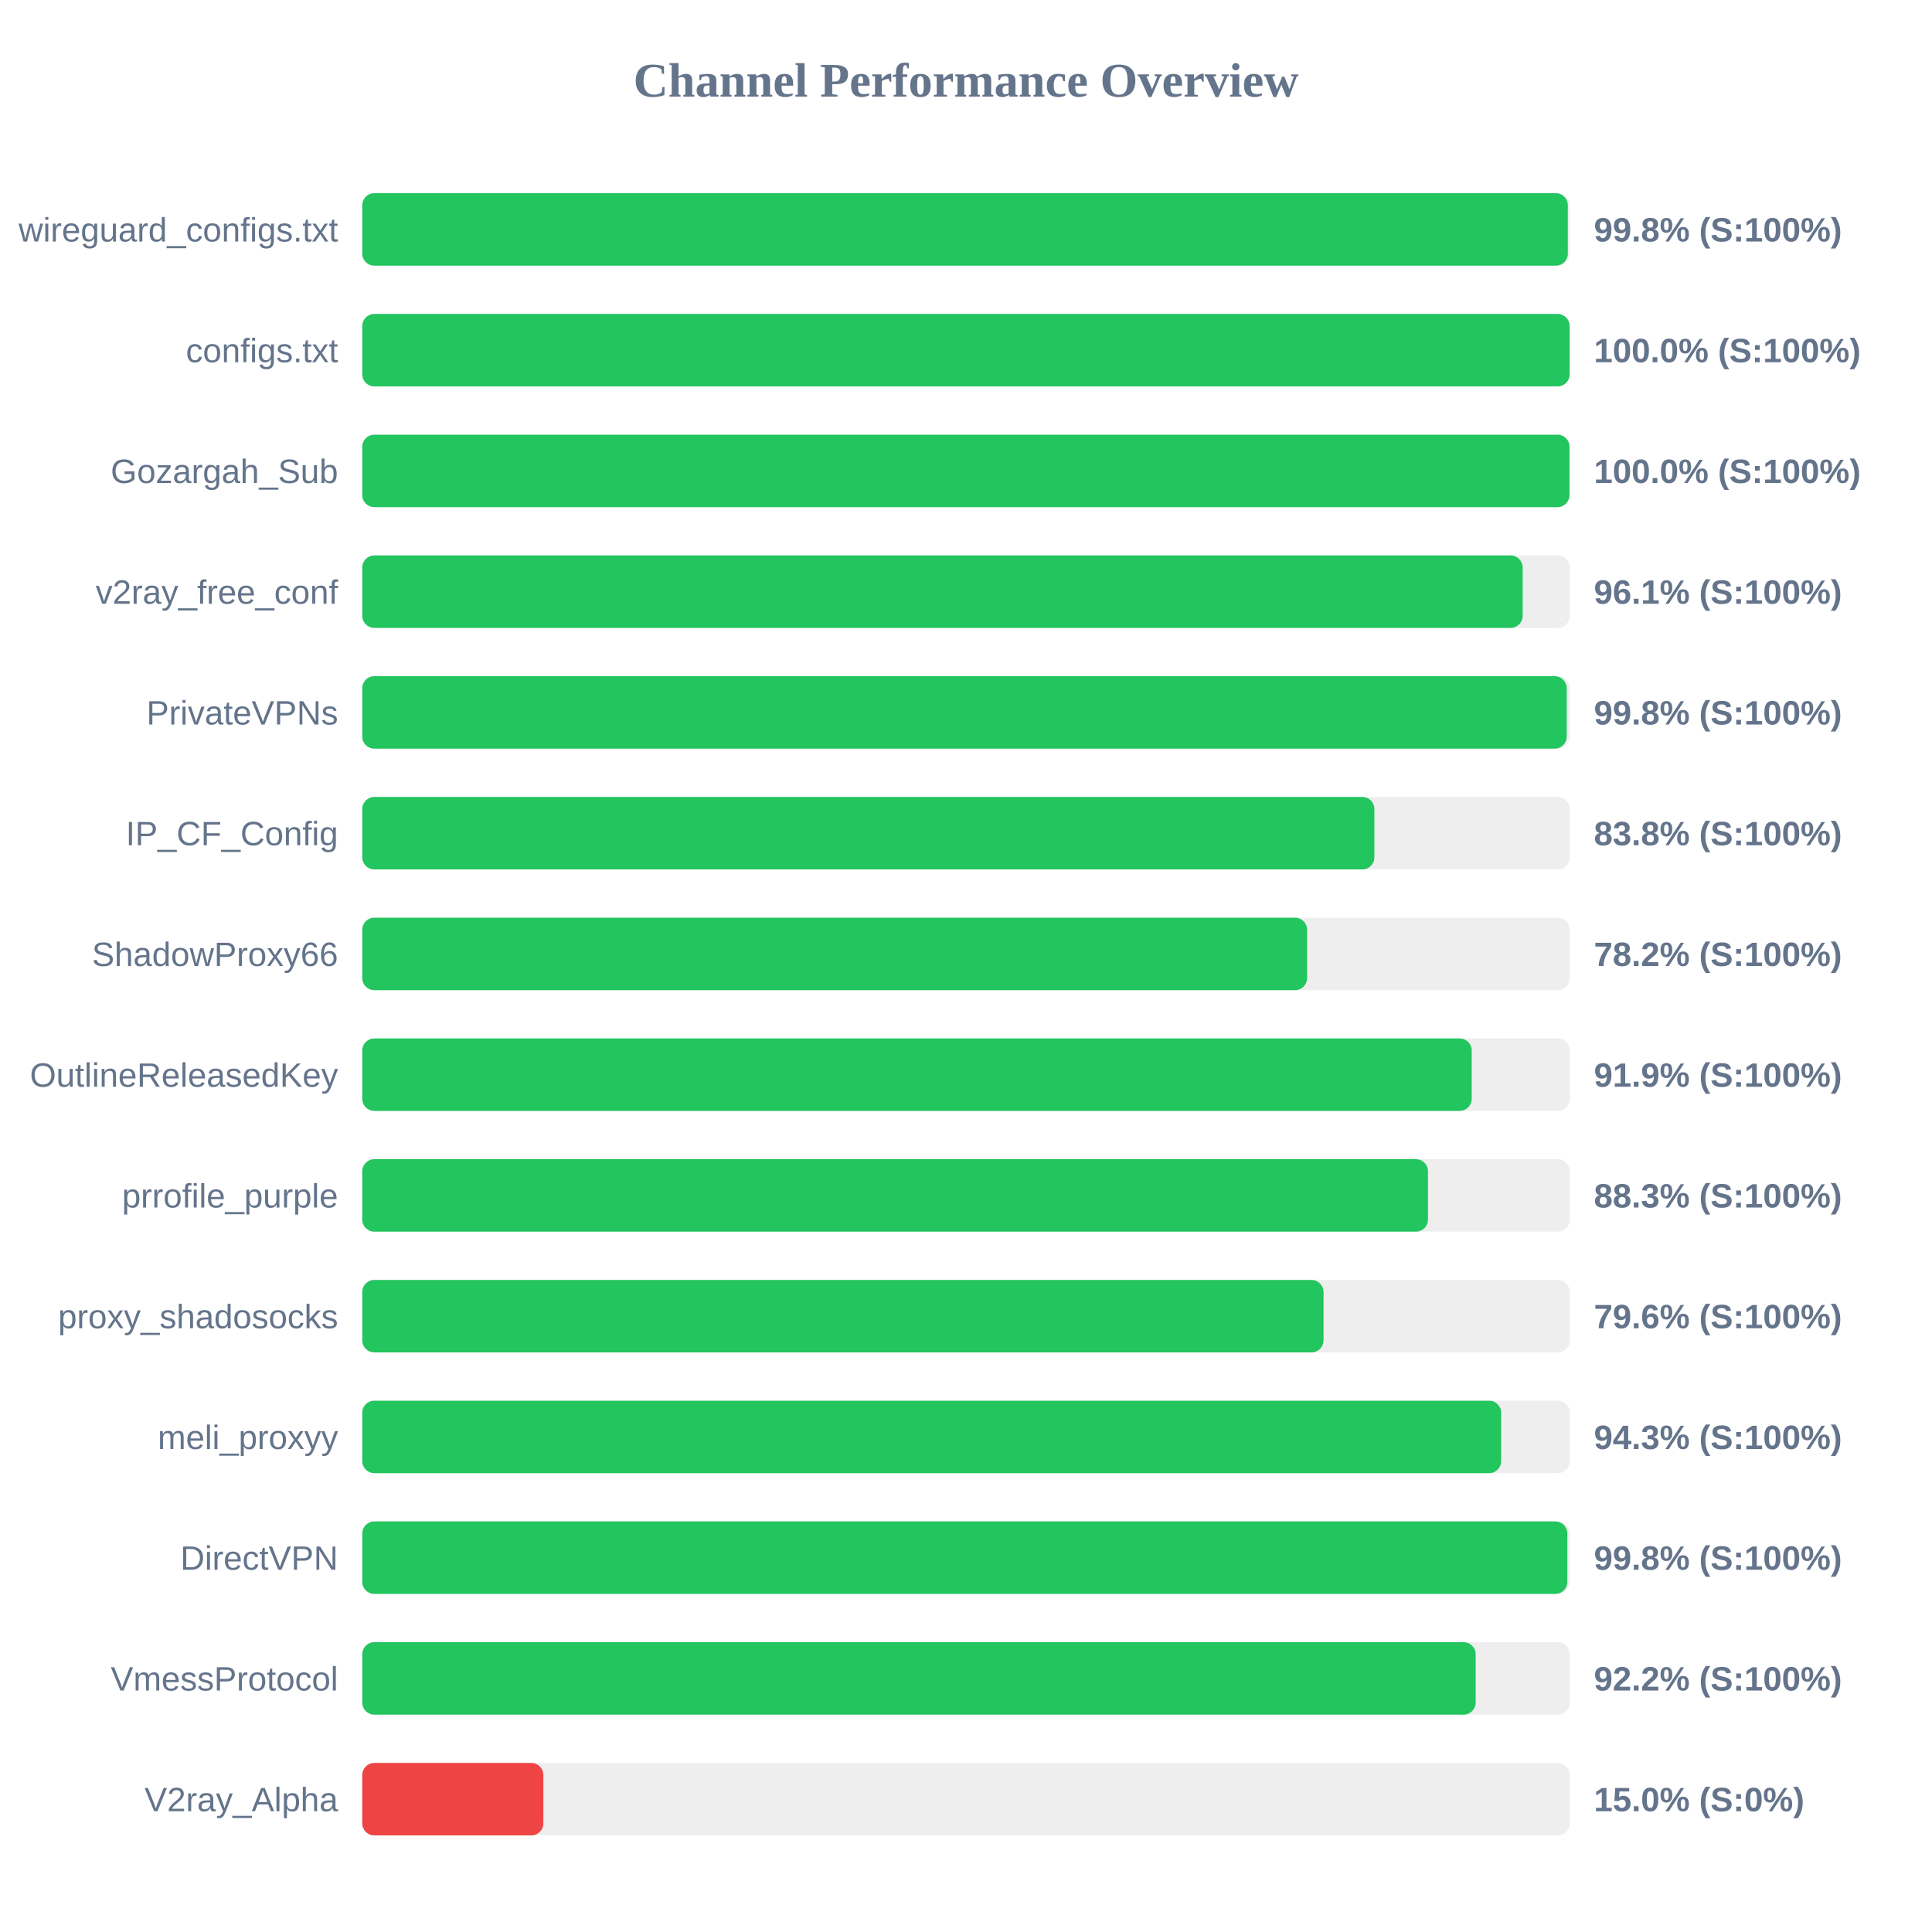
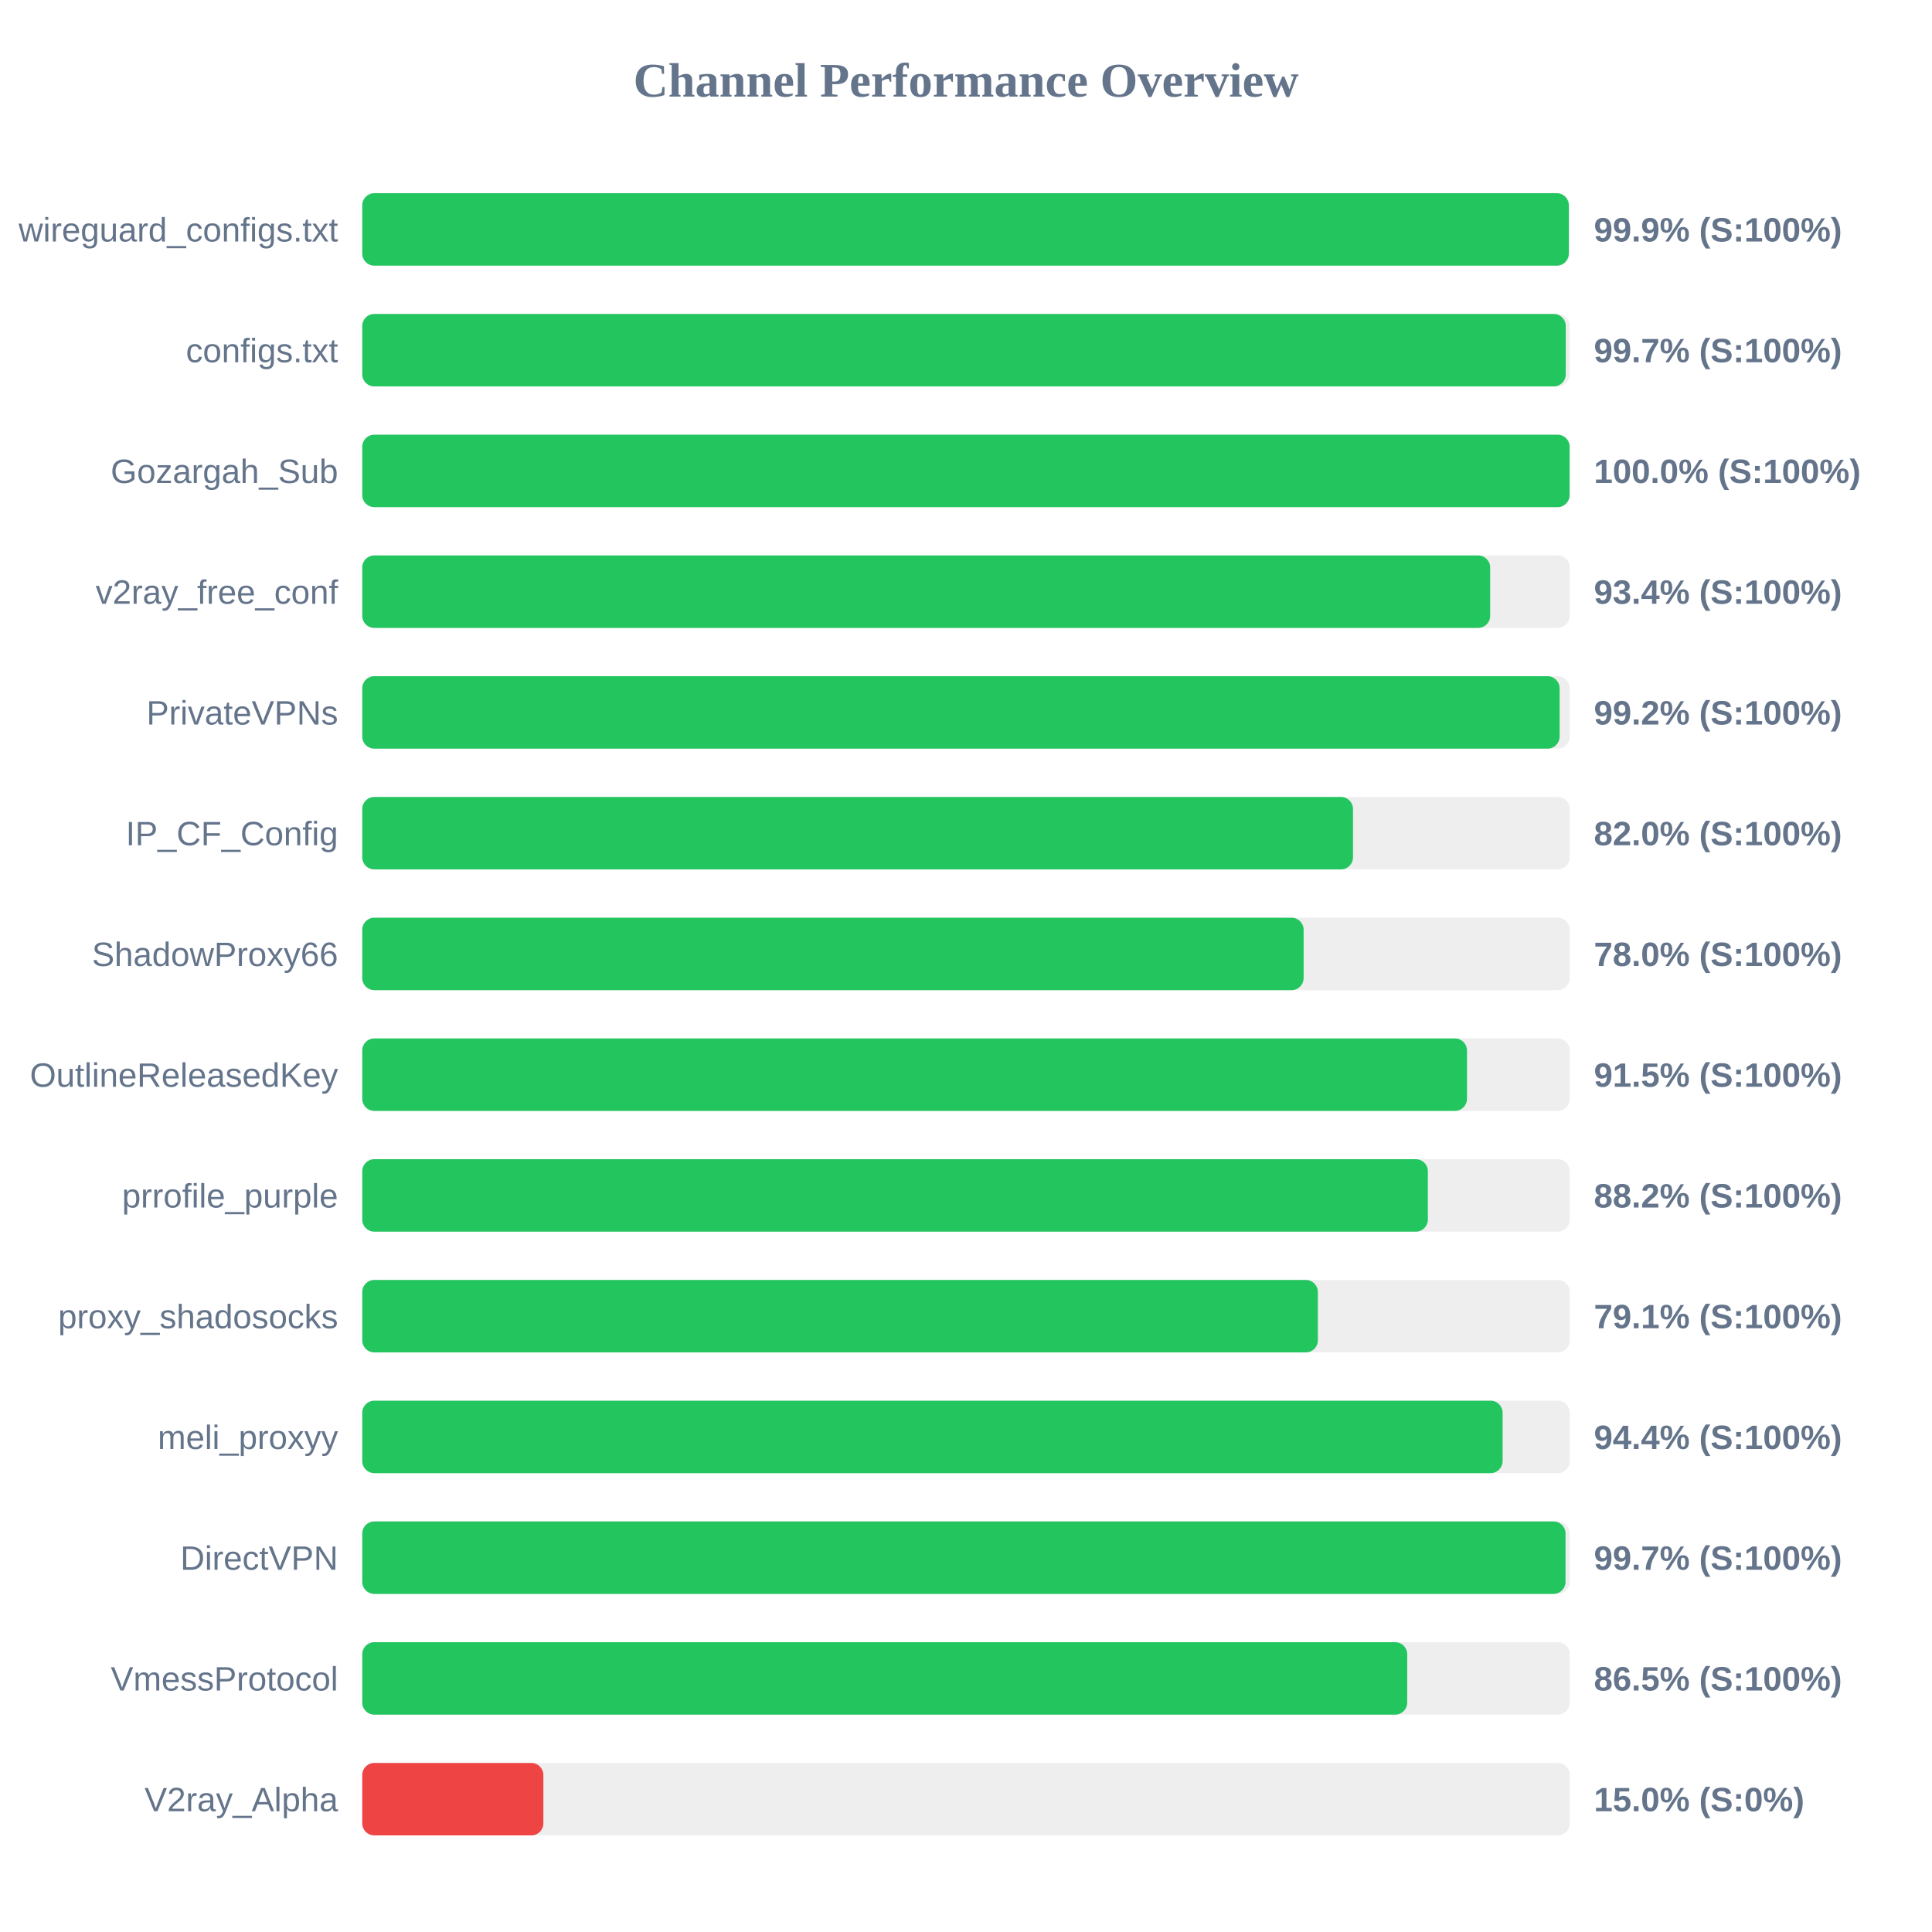
<svg xmlns="http://www.w3.org/2000/svg" width="800" height="800" version="1.1">
  <style>
        .row { font: 14px Arial; fill: #64748b; }
        .score { font: bold 14px Arial; fill: #64748b; }
    </style>
  <text x="400" y="40" text-anchor="middle" font-size="20px" font-weight="bold" fill="#64748b">Channel Performance Overview</text>
  <rect x="150" y="80" width="500" height="30" fill="#eee" rx="5" />
-   <rect x="150" y="80" width="499.2" height="30" fill="#22c55e" rx="5" />
+   <rect x="150" y="80" width="499.6" height="30" fill="#22c55e" rx="5" />
  <text x="140" y="100" text-anchor="end" class="row">wireguard_configs.txt</text>
-   <text x="660" y="100" text-anchor="start" class="score">99.8% (S:100%)</text>
+   <text x="660" y="100" text-anchor="start" class="score">99.9% (S:100%)</text>
  <rect x="150" y="130" width="500" height="30" fill="#eee" rx="5" />
-   <rect x="150" y="130" width="499.95" height="30" fill="#22c55e" rx="5" />
+   <rect x="150" y="130" width="498.35" height="30" fill="#22c55e" rx="5" />
  <text x="140" y="150" text-anchor="end" class="row">configs.txt</text>
-   <text x="660" y="150" text-anchor="start" class="score">100.0% (S:100%)</text>
+   <text x="660" y="150" text-anchor="start" class="score">99.7% (S:100%)</text>
  <rect x="150" y="180" width="500" height="30" fill="#eee" rx="5" />
-   <rect x="150" y="180" width="499.9" height="30" fill="#22c55e" rx="5" />
+   <rect x="150" y="180" width="499.95" height="30" fill="#22c55e" rx="5" />
  <text x="140" y="200" text-anchor="end" class="row">Gozargah_Sub</text>
  <text x="660" y="200" text-anchor="start" class="score">100.0% (S:100%)</text>
  <rect x="150" y="230" width="500" height="30" fill="#eee" rx="5" />
-   <rect x="150" y="230" width="480.5" height="30" fill="#22c55e" rx="5" />
+   <rect x="150" y="230" width="467.05" height="30" fill="#22c55e" rx="5" />
  <text x="140" y="250" text-anchor="end" class="row">v2ray_free_conf</text>
-   <text x="660" y="250" text-anchor="start" class="score">96.1% (S:100%)</text>
+   <text x="660" y="250" text-anchor="start" class="score">93.4% (S:100%)</text>
  <rect x="150" y="280" width="500" height="30" fill="#eee" rx="5" />
-   <rect x="150" y="280" width="498.75" height="30" fill="#22c55e" rx="5" />
+   <rect x="150" y="280" width="495.8" height="30" fill="#22c55e" rx="5" />
  <text x="140" y="300" text-anchor="end" class="row">PrivateVPNs</text>
-   <text x="660" y="300" text-anchor="start" class="score">99.8% (S:100%)</text>
+   <text x="660" y="300" text-anchor="start" class="score">99.2% (S:100%)</text>
  <rect x="150" y="330" width="500" height="30" fill="#eee" rx="5" />
-   <rect x="150" y="330" width="419.1" height="30" fill="#22c55e" rx="5" />
+   <rect x="150" y="330" width="410.25" height="30" fill="#22c55e" rx="5" />
  <text x="140" y="350" text-anchor="end" class="row">IP_CF_Config</text>
-   <text x="660" y="350" text-anchor="start" class="score">83.8% (S:100%)</text>
+   <text x="660" y="350" text-anchor="start" class="score">82.0% (S:100%)</text>
  <rect x="150" y="380" width="500" height="30" fill="#eee" rx="5" />
-   <rect x="150" y="380" width="391.25" height="30" fill="#22c55e" rx="5" />
+   <rect x="150" y="380" width="389.8" height="30" fill="#22c55e" rx="5" />
  <text x="140" y="400" text-anchor="end" class="row">ShadowProxy66</text>
-   <text x="660" y="400" text-anchor="start" class="score">78.2% (S:100%)</text>
+   <text x="660" y="400" text-anchor="start" class="score">78.0% (S:100%)</text>
  <rect x="150" y="430" width="500" height="30" fill="#eee" rx="5" />
-   <rect x="150" y="430" width="459.4" height="30" fill="#22c55e" rx="5" />
+   <rect x="150" y="430" width="457.45" height="30" fill="#22c55e" rx="5" />
  <text x="140" y="450" text-anchor="end" class="row">OutlineReleasedKey</text>
-   <text x="660" y="450" text-anchor="start" class="score">91.9% (S:100%)</text>
+   <text x="660" y="450" text-anchor="start" class="score">91.5% (S:100%)</text>
  <rect x="150" y="480" width="500" height="30" fill="#eee" rx="5" />
-   <rect x="150" y="480" width="441.3" height="30" fill="#22c55e" rx="5" />
+   <rect x="150" y="480" width="441.25" height="30" fill="#22c55e" rx="5" />
  <text x="140" y="500" text-anchor="end" class="row">prrofile_purple</text>
-   <text x="660" y="500" text-anchor="start" class="score">88.3% (S:100%)</text>
+   <text x="660" y="500" text-anchor="start" class="score">88.2% (S:100%)</text>
  <rect x="150" y="530" width="500" height="30" fill="#eee" rx="5" />
-   <rect x="150" y="530" width="398.05" height="30" fill="#22c55e" rx="5" />
+   <rect x="150" y="530" width="395.7" height="30" fill="#22c55e" rx="5" />
  <text x="140" y="550" text-anchor="end" class="row">proxy_shadosocks</text>
-   <text x="660" y="550" text-anchor="start" class="score">79.6% (S:100%)</text>
+   <text x="660" y="550" text-anchor="start" class="score">79.1% (S:100%)</text>
  <rect x="150" y="580" width="500" height="30" fill="#eee" rx="5" />
-   <rect x="150" y="580" width="471.6" height="30" fill="#22c55e" rx="5" />
+   <rect x="150" y="580" width="472.2" height="30" fill="#22c55e" rx="5" />
  <text x="140" y="600" text-anchor="end" class="row">meli_proxyy</text>
-   <text x="660" y="600" text-anchor="start" class="score">94.3% (S:100%)</text>
+   <text x="660" y="600" text-anchor="start" class="score">94.4% (S:100%)</text>
  <rect x="150" y="630" width="500" height="30" fill="#eee" rx="5" />
-   <rect x="150" y="630" width="499.0" height="30" fill="#22c55e" rx="5" />
+   <rect x="150" y="630" width="498.25" height="30" fill="#22c55e" rx="5" />
  <text x="140" y="650" text-anchor="end" class="row">DirectVPN</text>
-   <text x="660" y="650" text-anchor="start" class="score">99.8% (S:100%)</text>
+   <text x="660" y="650" text-anchor="start" class="score">99.7% (S:100%)</text>
  <rect x="150" y="680" width="500" height="30" fill="#eee" rx="5" />
-   <rect x="150" y="680" width="461.05" height="30" fill="#22c55e" rx="5" />
+   <rect x="150" y="680" width="432.7" height="30" fill="#22c55e" rx="5" />
  <text x="140" y="700" text-anchor="end" class="row">VmessProtocol</text>
-   <text x="660" y="700" text-anchor="start" class="score">92.2% (S:100%)</text>
+   <text x="660" y="700" text-anchor="start" class="score">86.5% (S:100%)</text>
  <rect x="150" y="730" width="500" height="30" fill="#eee" rx="5" />
  <rect x="150" y="730" width="75.0" height="30" fill="#ef4444" rx="5" />
  <text x="140" y="750" text-anchor="end" class="row">V2ray_Alpha</text>
  <text x="660" y="750" text-anchor="start" class="score">15.0% (S:0%)</text>
</svg>
